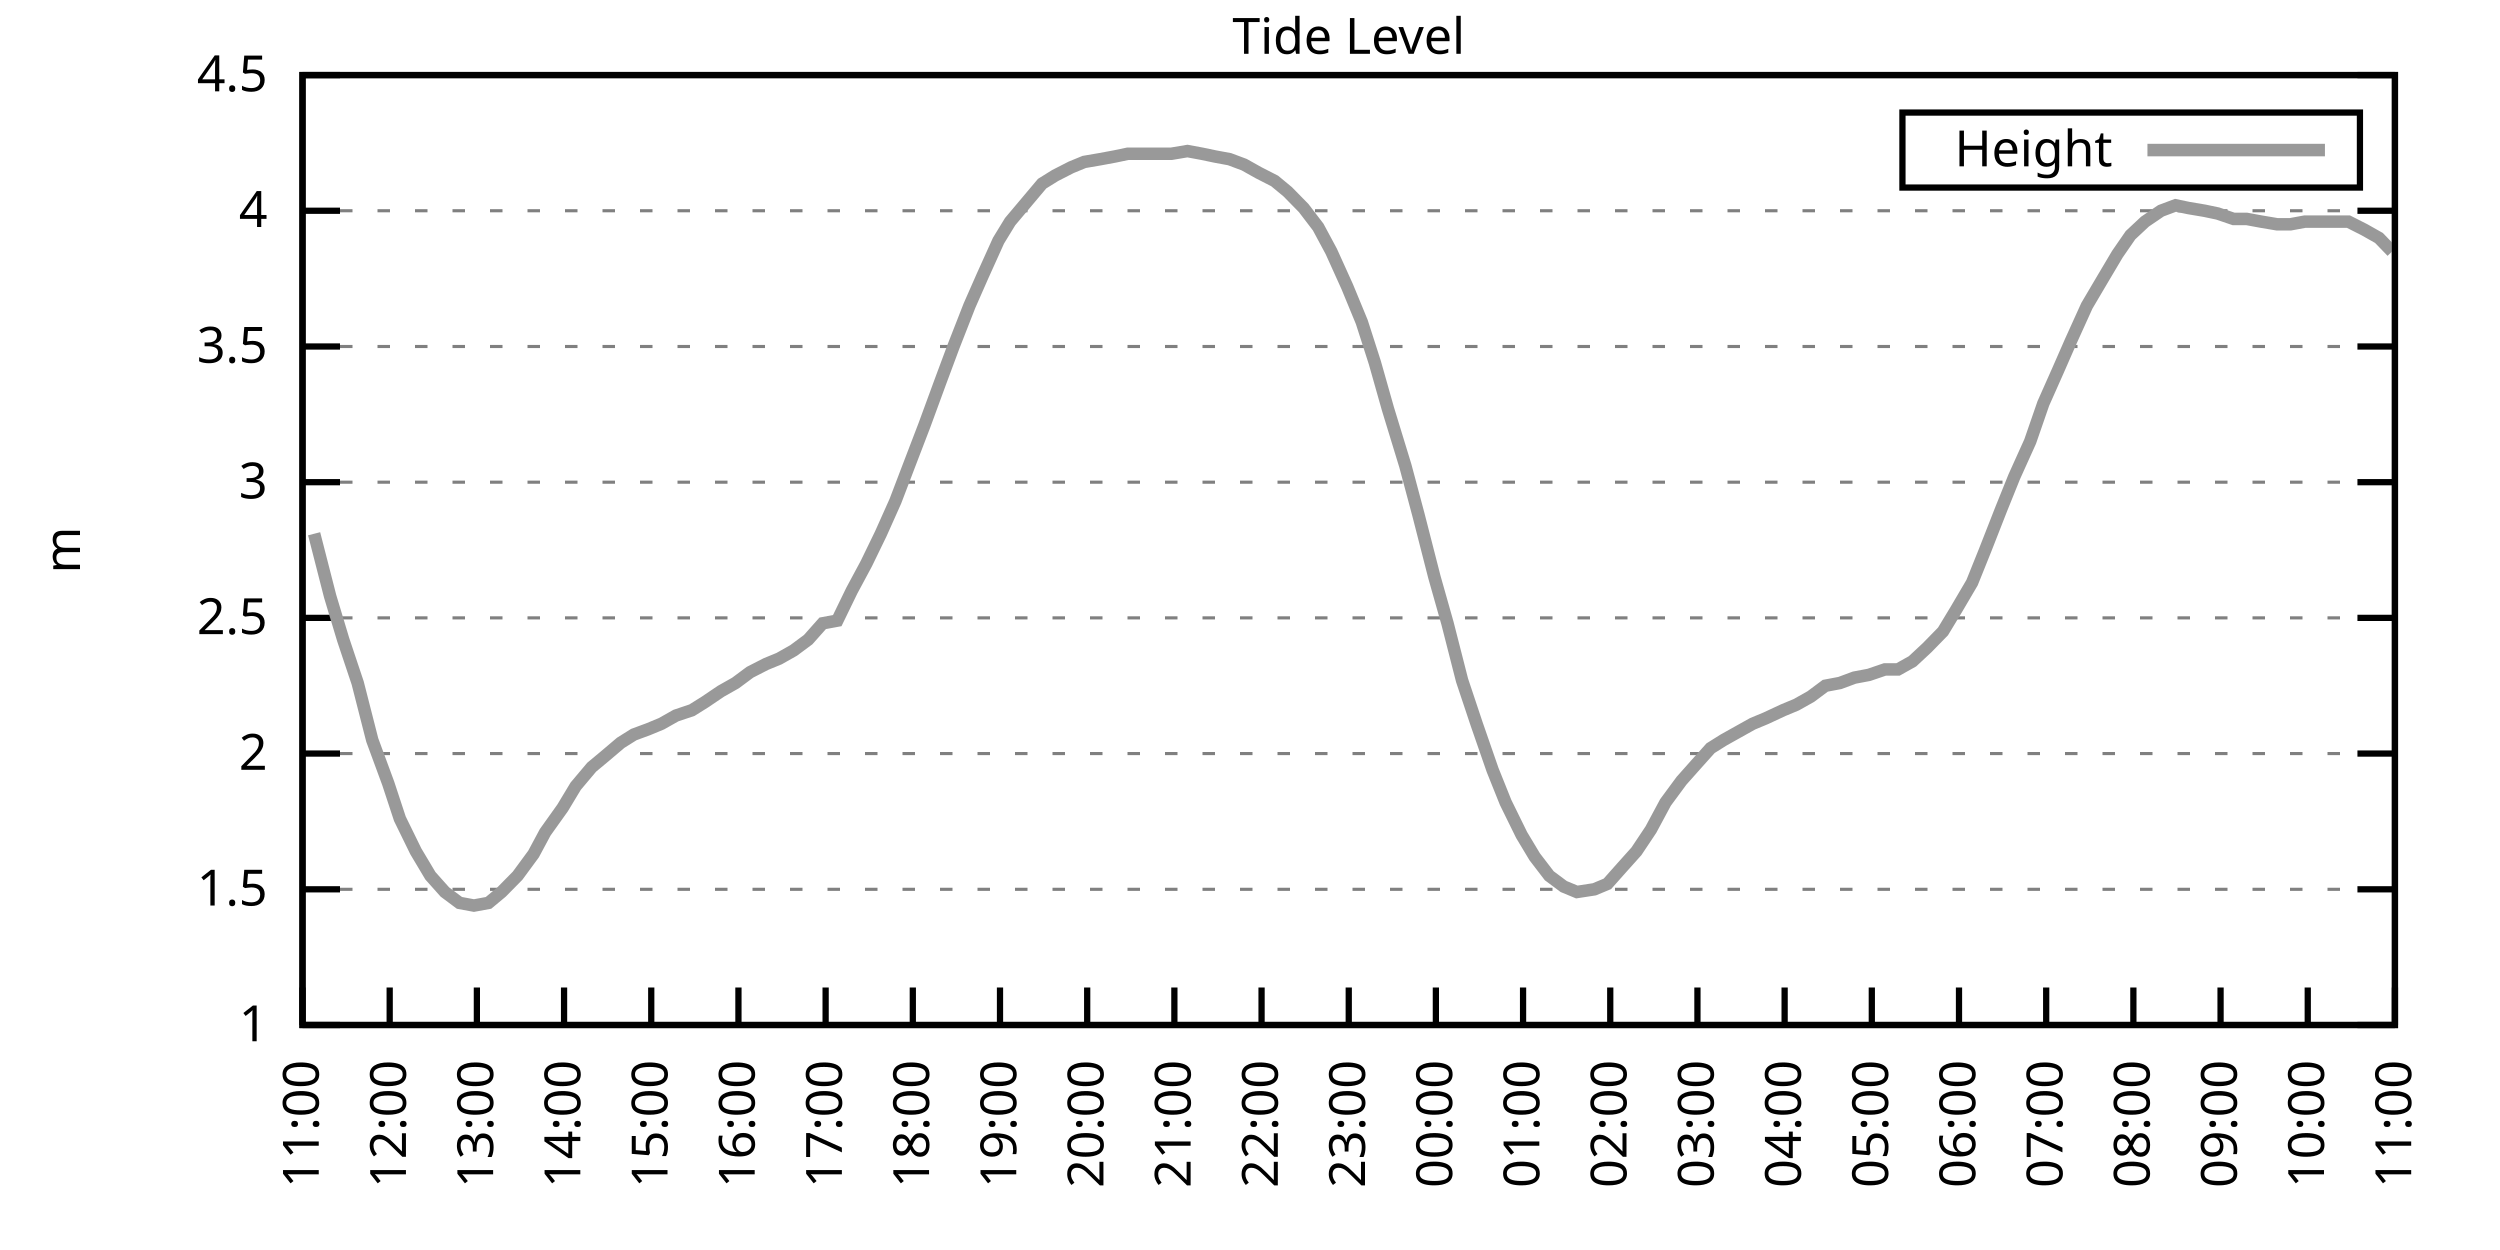
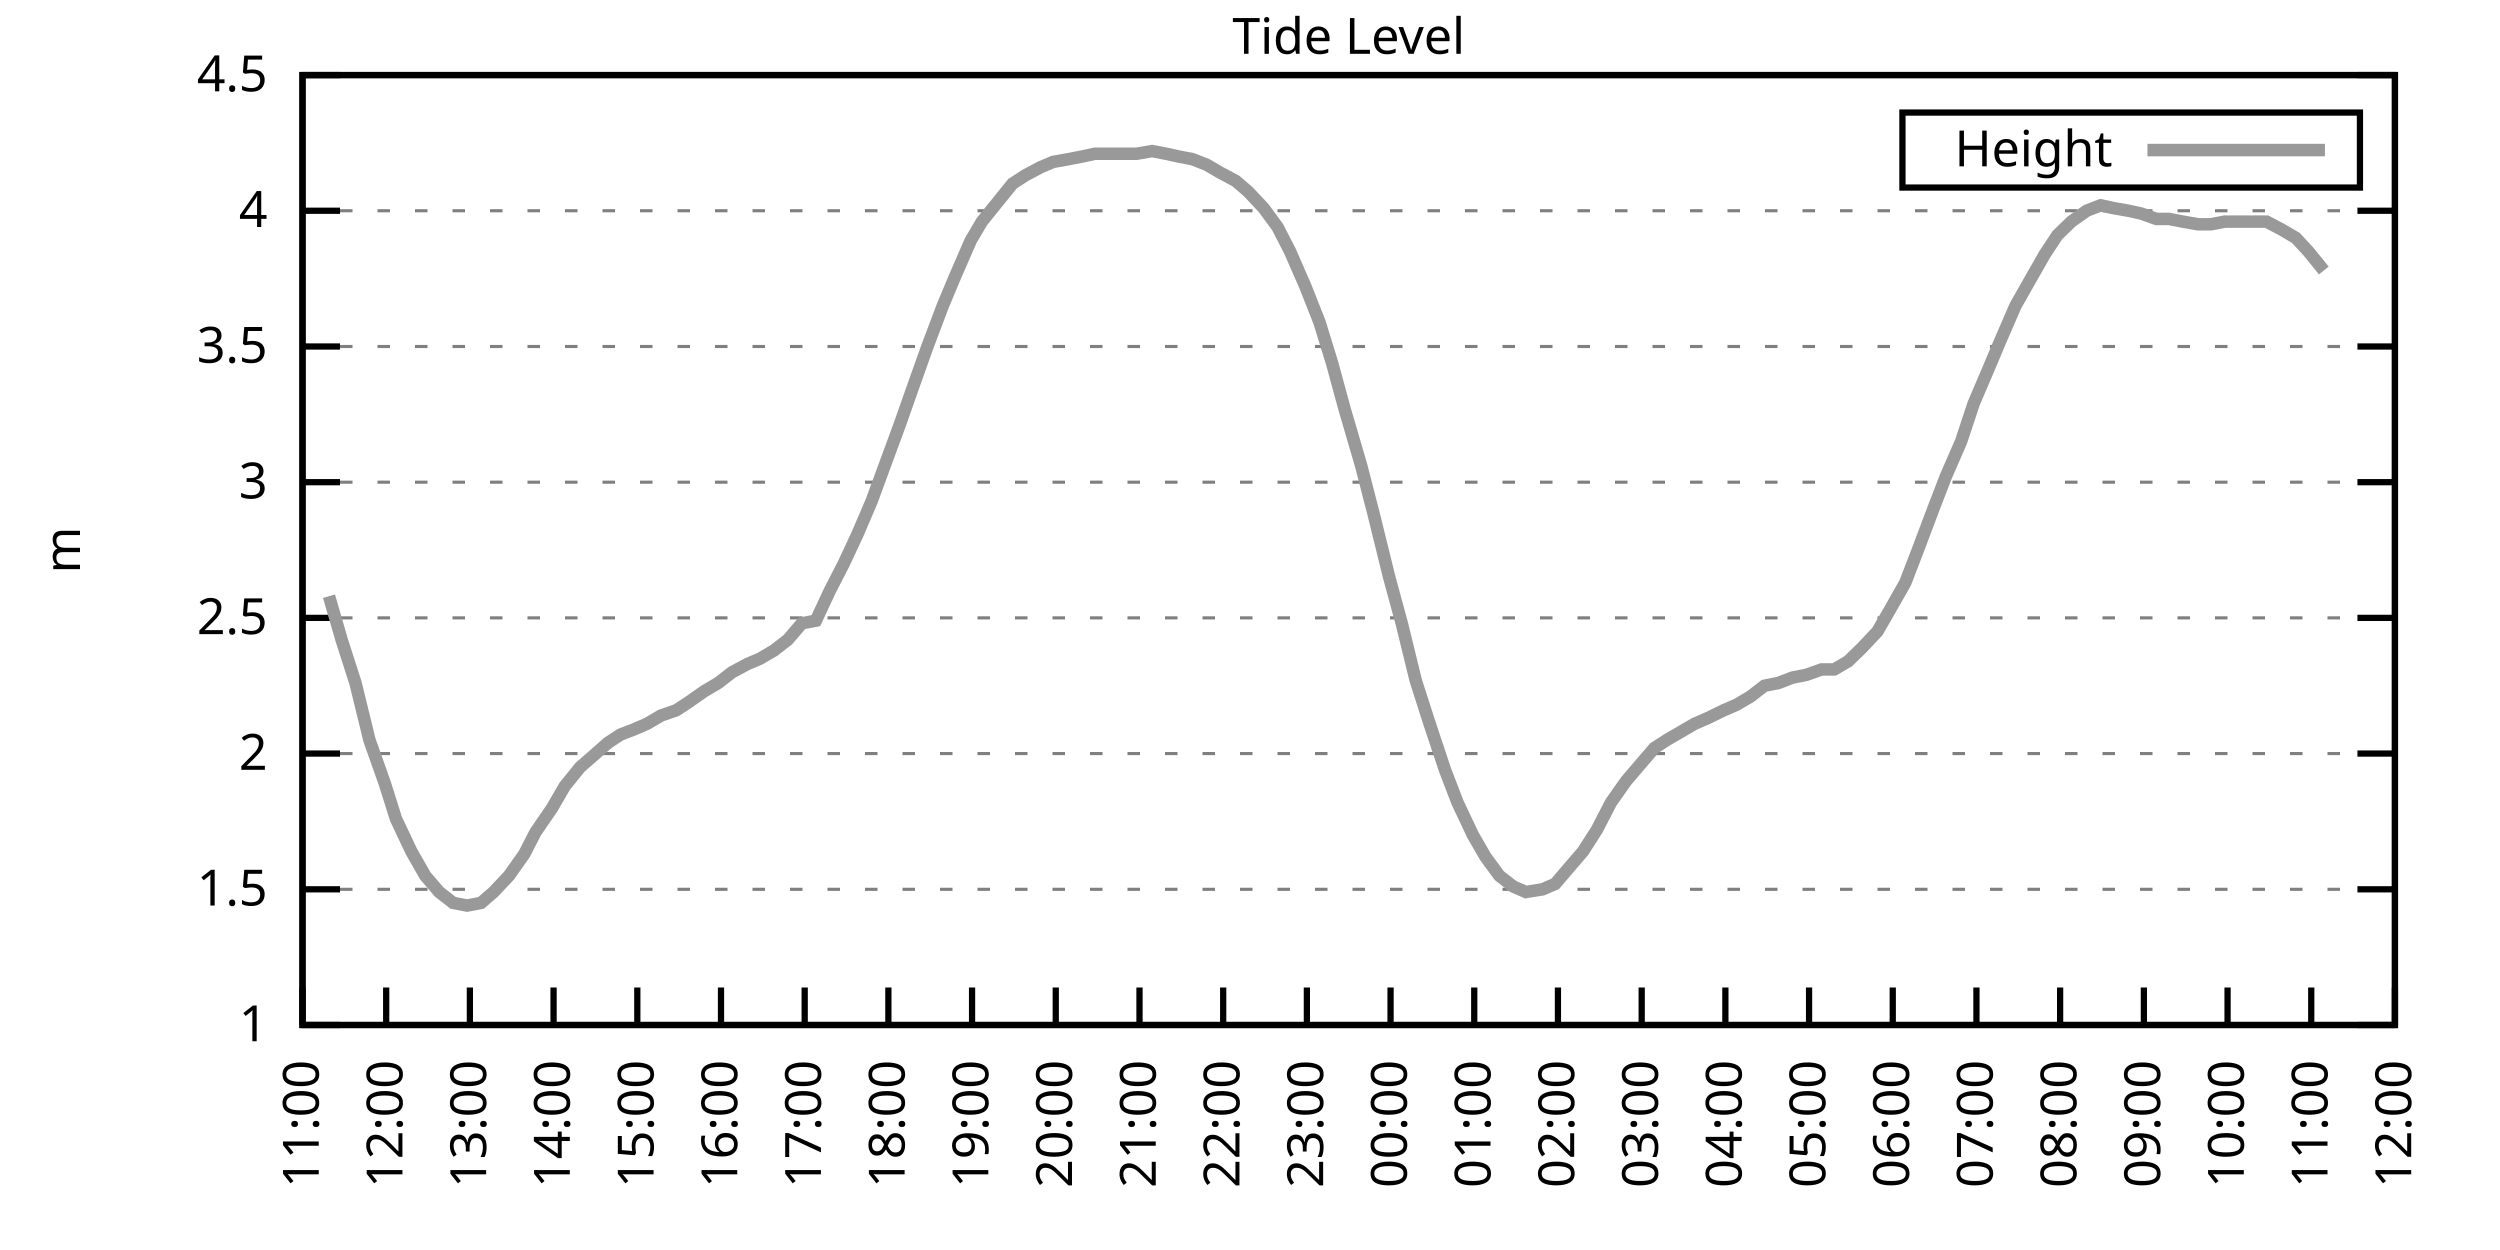
<svg xmlns="http://www.w3.org/2000/svg" xmlns:xlink="http://www.w3.org/1999/xlink" width="400" height="200" viewBox="0 0 400 200">
  <g id="gnuplot_canvas">
    <rect x="0" y="0" width="400" height="200" fill="none" />
    <defs>
      <circle id="gpDot" r="0.5" stroke-width="0.5" stroke="currentColor" />
      <path id="gpPt0" stroke-width="0.333" stroke="currentColor" d="M-1,0 h2 M0,-1 v2" />
      <path id="gpPt1" stroke-width="0.333" stroke="currentColor" d="M-1,-1 L1,1 M1,-1 L-1,1" />
      <path id="gpPt2" stroke-width="0.333" stroke="currentColor" d="M-1,0 L1,0 M0,-1 L0,1 M-1,-1 L1,1 M-1,1 L1,-1" />
      <rect id="gpPt3" stroke-width="0.333" stroke="currentColor" x="-1" y="-1" width="2" height="2" />
      <rect id="gpPt4" stroke-width="0.333" stroke="currentColor" fill="currentColor" x="-1" y="-1" width="2" height="2" />
      <circle id="gpPt5" stroke-width="0.333" stroke="currentColor" cx="0" cy="0" r="1" />
      <use xlink:href="#gpPt5" id="gpPt6" fill="currentColor" stroke="none" />
      <path id="gpPt7" stroke-width="0.333" stroke="currentColor" d="M0,-1.33 L-1.33,0.67 L1.33,0.67 z" />
      <use xlink:href="#gpPt7" id="gpPt8" fill="currentColor" stroke="none" />
      <use xlink:href="#gpPt7" id="gpPt9" stroke="currentColor" transform="rotate(180)" />
      <use xlink:href="#gpPt9" id="gpPt10" fill="currentColor" stroke="none" />
      <use xlink:href="#gpPt3" id="gpPt11" stroke="currentColor" transform="rotate(45)" />
      <use xlink:href="#gpPt11" id="gpPt12" fill="currentColor" stroke="none" />
      <path id="gpPt13" stroke-width="0.333" stroke="currentColor" d="M0,1.330 L1.265,0.411 L0.782,-1.067 L-0.782,-1.076 L-1.265,0.411 z" />
      <use xlink:href="#gpPt13" id="gpPt14" fill="currentColor" stroke="none" />
      <filter id="textbox" filterUnits="objectBoundingBox" x="0" y="0" height="1" width="1">
        <feFlood flood-color="white" flood-opacity="1" result="bgnd" />
        <feComposite in="SourceGraphic" in2="bgnd" operator="atop" />
      </filter>
      <filter id="greybox" filterUnits="objectBoundingBox" x="0" y="0" height="1" width="1">
        <feFlood flood-color="lightgrey" flood-opacity="1" result="grey" />
        <feComposite in="SourceGraphic" in2="grey" operator="atop" />
      </filter>
    </defs>
    <g fill="none" color="white" stroke="currentColor" stroke-width="1.00" stroke-linecap="butt" stroke-linejoin="miter">
</g>
    <g fill="none" color="black" stroke="currentColor" stroke-width="1.00" stroke-linecap="butt" stroke-linejoin="miter">
      <g stroke="none" shape-rendering="crispEdges">
        <polygon fill="rgb(255, 255, 255)" points="48.40,164.00 383.18,164.00 383.18,12.02 48.40,12.02 " />
      </g>
    </g>
    <g fill="none" color="black" stroke="currentColor" stroke-width="1.00" stroke-linecap="butt" stroke-linejoin="miter">
</g>
    <g fill="none" color="black" stroke="black" stroke-width="0.50" stroke-linecap="butt" stroke-linejoin="miter">
</g>
    <g fill="none" color="gray" stroke="currentColor" stroke-width="0.50" stroke-linecap="butt" stroke-linejoin="miter">
      <path stroke="gray" stroke-dasharray="2,4" class="gridline" d="M48.40,164.00 L383.19,164.00  " />
    </g>
    <g fill="none" color="gray" stroke="gray" stroke-width="1.00" stroke-linecap="butt" stroke-linejoin="miter">
</g>
    <g fill="none" color="black" stroke="currentColor" stroke-width="1.00" stroke-linecap="butt" stroke-linejoin="miter">
      <path stroke="black" d="M48.40,164.00 L54.40,164.00 M383.19,164.00 L377.19,164.00  " />
      <g transform="translate(42.80,166.60)" stroke="none" fill="black" font-family="Sans" font-size="8.00" text-anchor="end">
        <text>
          <tspan font-family="Sans"> 1</tspan>
        </text>
      </g>
    </g>
    <g fill="none" color="black" stroke="currentColor" stroke-width="1.00" stroke-linecap="butt" stroke-linejoin="miter">
</g>
    <g fill="none" color="black" stroke="black" stroke-width="0.50" stroke-linecap="butt" stroke-linejoin="miter">
</g>
    <g fill="none" color="gray" stroke="currentColor" stroke-width="0.50" stroke-linecap="butt" stroke-linejoin="miter">
      <path stroke="gray" stroke-dasharray="2,4" class="gridline" d="M48.40,142.29 L383.19,142.29  " />
    </g>
    <g fill="none" color="gray" stroke="gray" stroke-width="1.00" stroke-linecap="butt" stroke-linejoin="miter">
</g>
    <g fill="none" color="black" stroke="currentColor" stroke-width="1.00" stroke-linecap="butt" stroke-linejoin="miter">
      <path stroke="black" d="M48.40,142.29 L54.40,142.29 M383.19,142.29 L377.19,142.29  " />
      <g transform="translate(42.80,144.89)" stroke="none" fill="black" font-family="Sans" font-size="8.00" text-anchor="end">
        <text>
          <tspan font-family="Sans"> 1.5</tspan>
        </text>
      </g>
    </g>
    <g fill="none" color="black" stroke="currentColor" stroke-width="1.00" stroke-linecap="butt" stroke-linejoin="miter">
</g>
    <g fill="none" color="black" stroke="black" stroke-width="0.50" stroke-linecap="butt" stroke-linejoin="miter">
</g>
    <g fill="none" color="gray" stroke="currentColor" stroke-width="0.50" stroke-linecap="butt" stroke-linejoin="miter">
      <path stroke="gray" stroke-dasharray="2,4" class="gridline" d="M48.40,120.57 L383.19,120.57  " />
    </g>
    <g fill="none" color="gray" stroke="gray" stroke-width="1.00" stroke-linecap="butt" stroke-linejoin="miter">
</g>
    <g fill="none" color="black" stroke="currentColor" stroke-width="1.00" stroke-linecap="butt" stroke-linejoin="miter">
      <path stroke="black" d="M48.40,120.57 L54.40,120.57 M383.19,120.57 L377.19,120.57  " />
      <g transform="translate(42.80,123.17)" stroke="none" fill="black" font-family="Sans" font-size="8.00" text-anchor="end">
        <text>
          <tspan font-family="Sans"> 2</tspan>
        </text>
      </g>
    </g>
    <g fill="none" color="black" stroke="currentColor" stroke-width="1.00" stroke-linecap="butt" stroke-linejoin="miter">
</g>
    <g fill="none" color="black" stroke="black" stroke-width="0.50" stroke-linecap="butt" stroke-linejoin="miter">
</g>
    <g fill="none" color="gray" stroke="currentColor" stroke-width="0.50" stroke-linecap="butt" stroke-linejoin="miter">
      <path stroke="gray" stroke-dasharray="2,4" class="gridline" d="M48.40,98.86 L383.19,98.86  " />
    </g>
    <g fill="none" color="gray" stroke="gray" stroke-width="1.00" stroke-linecap="butt" stroke-linejoin="miter">
</g>
    <g fill="none" color="black" stroke="currentColor" stroke-width="1.00" stroke-linecap="butt" stroke-linejoin="miter">
      <path stroke="black" d="M48.40,98.86 L54.40,98.86 M383.19,98.86 L377.19,98.86  " />
      <g transform="translate(42.80,101.46)" stroke="none" fill="black" font-family="Sans" font-size="8.00" text-anchor="end">
        <text>
          <tspan font-family="Sans"> 2.5</tspan>
        </text>
      </g>
    </g>
    <g fill="none" color="black" stroke="currentColor" stroke-width="1.00" stroke-linecap="butt" stroke-linejoin="miter">
</g>
    <g fill="none" color="black" stroke="black" stroke-width="0.50" stroke-linecap="butt" stroke-linejoin="miter">
</g>
    <g fill="none" color="gray" stroke="currentColor" stroke-width="0.50" stroke-linecap="butt" stroke-linejoin="miter">
      <path stroke="gray" stroke-dasharray="2,4" class="gridline" d="M48.40,77.15 L383.19,77.15  " />
    </g>
    <g fill="none" color="gray" stroke="gray" stroke-width="1.00" stroke-linecap="butt" stroke-linejoin="miter">
</g>
    <g fill="none" color="black" stroke="currentColor" stroke-width="1.00" stroke-linecap="butt" stroke-linejoin="miter">
      <path stroke="black" d="M48.40,77.15 L54.40,77.15 M383.19,77.15 L377.19,77.15  " />
      <g transform="translate(42.80,79.75)" stroke="none" fill="black" font-family="Sans" font-size="8.00" text-anchor="end">
        <text>
          <tspan font-family="Sans"> 3</tspan>
        </text>
      </g>
    </g>
    <g fill="none" color="black" stroke="currentColor" stroke-width="1.00" stroke-linecap="butt" stroke-linejoin="miter">
</g>
    <g fill="none" color="black" stroke="black" stroke-width="0.50" stroke-linecap="butt" stroke-linejoin="miter">
</g>
    <g fill="none" color="gray" stroke="currentColor" stroke-width="0.50" stroke-linecap="butt" stroke-linejoin="miter">
      <path stroke="gray" stroke-dasharray="2,4" class="gridline" d="M48.40,55.44 L383.19,55.44  " />
    </g>
    <g fill="none" color="gray" stroke="gray" stroke-width="1.00" stroke-linecap="butt" stroke-linejoin="miter">
</g>
    <g fill="none" color="black" stroke="currentColor" stroke-width="1.00" stroke-linecap="butt" stroke-linejoin="miter">
      <path stroke="black" d="M48.40,55.44 L54.40,55.44 M383.19,55.44 L377.19,55.44  " />
      <g transform="translate(42.80,58.04)" stroke="none" fill="black" font-family="Sans" font-size="8.00" text-anchor="end">
        <text>
          <tspan font-family="Sans"> 3.5</tspan>
        </text>
      </g>
    </g>
    <g fill="none" color="black" stroke="currentColor" stroke-width="1.00" stroke-linecap="butt" stroke-linejoin="miter">
</g>
    <g fill="none" color="black" stroke="black" stroke-width="0.50" stroke-linecap="butt" stroke-linejoin="miter">
</g>
    <g fill="none" color="gray" stroke="currentColor" stroke-width="0.50" stroke-linecap="butt" stroke-linejoin="miter">
      <path stroke="gray" stroke-dasharray="2,4" class="gridline" d="M48.40,33.72 L383.19,33.72  " />
    </g>
    <g fill="none" color="gray" stroke="gray" stroke-width="1.00" stroke-linecap="butt" stroke-linejoin="miter">
</g>
    <g fill="none" color="black" stroke="currentColor" stroke-width="1.00" stroke-linecap="butt" stroke-linejoin="miter">
      <path stroke="black" d="M48.40,33.72 L54.40,33.72 M383.19,33.72 L377.19,33.72  " />
      <g transform="translate(42.80,36.32)" stroke="none" fill="black" font-family="Sans" font-size="8.00" text-anchor="end">
        <text>
          <tspan font-family="Sans"> 4</tspan>
        </text>
      </g>
    </g>
    <g fill="none" color="black" stroke="currentColor" stroke-width="1.00" stroke-linecap="butt" stroke-linejoin="miter">
</g>
    <g fill="none" color="black" stroke="black" stroke-width="0.50" stroke-linecap="butt" stroke-linejoin="miter">
</g>
    <g fill="none" color="gray" stroke="currentColor" stroke-width="0.50" stroke-linecap="butt" stroke-linejoin="miter">
      <path stroke="gray" stroke-dasharray="2,4" class="gridline" d="M48.40,12.01 L383.19,12.01  " />
    </g>
    <g fill="none" color="gray" stroke="gray" stroke-width="1.00" stroke-linecap="butt" stroke-linejoin="miter">
</g>
    <g fill="none" color="black" stroke="currentColor" stroke-width="1.00" stroke-linecap="butt" stroke-linejoin="miter">
      <path stroke="black" d="M48.40,12.01 L54.40,12.01 M383.19,12.01 L377.19,12.01  " />
      <g transform="translate(42.80,14.61)" stroke="none" fill="black" font-family="Sans" font-size="8.00" text-anchor="end">
        <text>
          <tspan font-family="Sans"> 4.5</tspan>
        </text>
      </g>
    </g>
    <g fill="none" color="black" stroke="currentColor" stroke-width="1.00" stroke-linecap="butt" stroke-linejoin="miter">
      <path stroke="black" d="M48.40,164.00 L48.40,158.00  " />
      <g transform="translate(51.00,169.60) rotate(270.00)" stroke="none" fill="black" font-family="Sans" font-size="8.00" text-anchor="end">
        <text>
          <tspan font-family="Sans">11:00</tspan>
        </text>
      </g>
    </g>
    <g fill="none" color="black" stroke="currentColor" stroke-width="1.00" stroke-linecap="butt" stroke-linejoin="miter">
-       <path stroke="black" d="M62.35,164.00 L62.35,158.00  " />
-       <g transform="translate(64.95,169.60) rotate(270.00)" stroke="none" fill="black" font-family="Sans" font-size="8.00" text-anchor="end">
+       <path stroke="black" d="M61.79,164.00 L61.79,158.00  " />
+       <g transform="translate(64.39,169.60) rotate(270.00)" stroke="none" fill="black" font-family="Sans" font-size="8.00" text-anchor="end">
        <text>
          <tspan font-family="Sans">12:00</tspan>
        </text>
      </g>
    </g>
    <g fill="none" color="black" stroke="currentColor" stroke-width="1.00" stroke-linecap="butt" stroke-linejoin="miter">
-       <path stroke="black" d="M76.30,164.00 L76.30,158.00  " />
-       <g transform="translate(78.90,169.60) rotate(270.00)" stroke="none" fill="black" font-family="Sans" font-size="8.00" text-anchor="end">
+       <path stroke="black" d="M75.18,164.00 L75.18,158.00  " />
+       <g transform="translate(77.78,169.60) rotate(270.00)" stroke="none" fill="black" font-family="Sans" font-size="8.00" text-anchor="end">
        <text>
          <tspan font-family="Sans">13:00</tspan>
        </text>
      </g>
    </g>
    <g fill="none" color="black" stroke="currentColor" stroke-width="1.00" stroke-linecap="butt" stroke-linejoin="miter">
-       <path stroke="black" d="M90.25,164.00 L90.25,158.00  " />
-       <g transform="translate(92.85,169.60) rotate(270.00)" stroke="none" fill="black" font-family="Sans" font-size="8.00" text-anchor="end">
+       <path stroke="black" d="M88.57,164.00 L88.57,158.00  " />
+       <g transform="translate(91.17,169.60) rotate(270.00)" stroke="none" fill="black" font-family="Sans" font-size="8.00" text-anchor="end">
        <text>
          <tspan font-family="Sans">14:00</tspan>
        </text>
      </g>
    </g>
    <g fill="none" color="black" stroke="currentColor" stroke-width="1.00" stroke-linecap="butt" stroke-linejoin="miter">
-       <path stroke="black" d="M104.20,164.00 L104.20,158.00  " />
-       <g transform="translate(106.80,169.60) rotate(270.00)" stroke="none" fill="black" font-family="Sans" font-size="8.00" text-anchor="end">
+       <path stroke="black" d="M101.97,164.00 L101.97,158.00  " />
+       <g transform="translate(104.57,169.60) rotate(270.00)" stroke="none" fill="black" font-family="Sans" font-size="8.00" text-anchor="end">
        <text>
          <tspan font-family="Sans">15:00</tspan>
        </text>
      </g>
    </g>
    <g fill="none" color="black" stroke="currentColor" stroke-width="1.00" stroke-linecap="butt" stroke-linejoin="miter">
-       <path stroke="black" d="M118.15,164.00 L118.15,158.00  " />
-       <g transform="translate(120.75,169.60) rotate(270.00)" stroke="none" fill="black" font-family="Sans" font-size="8.00" text-anchor="end">
+       <path stroke="black" d="M115.36,164.00 L115.36,158.00  " />
+       <g transform="translate(117.96,169.60) rotate(270.00)" stroke="none" fill="black" font-family="Sans" font-size="8.00" text-anchor="end">
        <text>
          <tspan font-family="Sans">16:00</tspan>
        </text>
      </g>
    </g>
    <g fill="none" color="black" stroke="currentColor" stroke-width="1.00" stroke-linecap="butt" stroke-linejoin="miter">
-       <path stroke="black" d="M132.10,164.00 L132.10,158.00  " />
-       <g transform="translate(134.70,169.60) rotate(270.00)" stroke="none" fill="black" font-family="Sans" font-size="8.00" text-anchor="end">
+       <path stroke="black" d="M128.75,164.00 L128.75,158.00  " />
+       <g transform="translate(131.35,169.60) rotate(270.00)" stroke="none" fill="black" font-family="Sans" font-size="8.00" text-anchor="end">
        <text>
          <tspan font-family="Sans">17:00</tspan>
        </text>
      </g>
    </g>
    <g fill="none" color="black" stroke="currentColor" stroke-width="1.00" stroke-linecap="butt" stroke-linejoin="miter">
-       <path stroke="black" d="M146.05,164.00 L146.05,158.00  " />
-       <g transform="translate(148.65,169.60) rotate(270.00)" stroke="none" fill="black" font-family="Sans" font-size="8.00" text-anchor="end">
+       <path stroke="black" d="M142.14,164.00 L142.14,158.00  " />
+       <g transform="translate(144.74,169.60) rotate(270.00)" stroke="none" fill="black" font-family="Sans" font-size="8.00" text-anchor="end">
        <text>
          <tspan font-family="Sans">18:00</tspan>
        </text>
      </g>
    </g>
    <g fill="none" color="black" stroke="currentColor" stroke-width="1.00" stroke-linecap="butt" stroke-linejoin="miter">
-       <path stroke="black" d="M160.00,164.00 L160.00,158.00  " />
-       <g transform="translate(162.60,169.60) rotate(270.00)" stroke="none" fill="black" font-family="Sans" font-size="8.00" text-anchor="end">
+       <path stroke="black" d="M155.53,164.00 L155.53,158.00  " />
+       <g transform="translate(158.13,169.60) rotate(270.00)" stroke="none" fill="black" font-family="Sans" font-size="8.00" text-anchor="end">
        <text>
          <tspan font-family="Sans">19:00</tspan>
        </text>
      </g>
    </g>
    <g fill="none" color="black" stroke="currentColor" stroke-width="1.00" stroke-linecap="butt" stroke-linejoin="miter">
-       <path stroke="black" d="M173.95,164.00 L173.95,158.00  " />
-       <g transform="translate(176.55,169.60) rotate(270.00)" stroke="none" fill="black" font-family="Sans" font-size="8.00" text-anchor="end">
+       <path stroke="black" d="M168.92,164.00 L168.92,158.00  " />
+       <g transform="translate(171.52,169.60) rotate(270.00)" stroke="none" fill="black" font-family="Sans" font-size="8.00" text-anchor="end">
        <text>
          <tspan font-family="Sans">20:00</tspan>
        </text>
      </g>
    </g>
    <g fill="none" color="black" stroke="currentColor" stroke-width="1.00" stroke-linecap="butt" stroke-linejoin="miter">
-       <path stroke="black" d="M187.90,164.00 L187.90,158.00  " />
-       <g transform="translate(190.50,169.60) rotate(270.00)" stroke="none" fill="black" font-family="Sans" font-size="8.00" text-anchor="end">
+       <path stroke="black" d="M182.32,164.00 L182.32,158.00  " />
+       <g transform="translate(184.92,169.60) rotate(270.00)" stroke="none" fill="black" font-family="Sans" font-size="8.00" text-anchor="end">
        <text>
          <tspan font-family="Sans">21:00</tspan>
        </text>
      </g>
    </g>
    <g fill="none" color="black" stroke="currentColor" stroke-width="1.00" stroke-linecap="butt" stroke-linejoin="miter">
-       <path stroke="black" d="M201.85,164.00 L201.85,158.00  " />
-       <g transform="translate(204.45,169.60) rotate(270.00)" stroke="none" fill="black" font-family="Sans" font-size="8.00" text-anchor="end">
+       <path stroke="black" d="M195.71,164.00 L195.71,158.00  " />
+       <g transform="translate(198.31,169.60) rotate(270.00)" stroke="none" fill="black" font-family="Sans" font-size="8.00" text-anchor="end">
        <text>
          <tspan font-family="Sans">22:00</tspan>
        </text>
      </g>
    </g>
    <g fill="none" color="black" stroke="currentColor" stroke-width="1.00" stroke-linecap="butt" stroke-linejoin="miter">
-       <path stroke="black" d="M215.80,164.00 L215.80,158.00  " />
-       <g transform="translate(218.40,169.60) rotate(270.00)" stroke="none" fill="black" font-family="Sans" font-size="8.00" text-anchor="end">
+       <path stroke="black" d="M209.10,164.00 L209.10,158.00  " />
+       <g transform="translate(211.70,169.60) rotate(270.00)" stroke="none" fill="black" font-family="Sans" font-size="8.00" text-anchor="end">
        <text>
          <tspan font-family="Sans">23:00</tspan>
        </text>
      </g>
    </g>
    <g fill="none" color="black" stroke="currentColor" stroke-width="1.00" stroke-linecap="butt" stroke-linejoin="miter">
-       <path stroke="black" d="M229.74,164.00 L229.74,158.00  " />
-       <g transform="translate(232.34,169.60) rotate(270.00)" stroke="none" fill="black" font-family="Sans" font-size="8.00" text-anchor="end">
+       <path stroke="black" d="M222.49,164.00 L222.49,158.00  " />
+       <g transform="translate(225.09,169.60) rotate(270.00)" stroke="none" fill="black" font-family="Sans" font-size="8.00" text-anchor="end">
        <text>
          <tspan font-family="Sans">00:00</tspan>
        </text>
      </g>
    </g>
    <g fill="none" color="black" stroke="currentColor" stroke-width="1.00" stroke-linecap="butt" stroke-linejoin="miter">
-       <path stroke="black" d="M243.69,164.00 L243.69,158.00  " />
-       <g transform="translate(246.29,169.60) rotate(270.00)" stroke="none" fill="black" font-family="Sans" font-size="8.00" text-anchor="end">
+       <path stroke="black" d="M235.88,164.00 L235.88,158.00  " />
+       <g transform="translate(238.48,169.60) rotate(270.00)" stroke="none" fill="black" font-family="Sans" font-size="8.00" text-anchor="end">
        <text>
          <tspan font-family="Sans">01:00</tspan>
        </text>
      </g>
    </g>
    <g fill="none" color="black" stroke="currentColor" stroke-width="1.00" stroke-linecap="butt" stroke-linejoin="miter">
-       <path stroke="black" d="M257.64,164.00 L257.64,158.00  " />
-       <g transform="translate(260.24,169.60) rotate(270.00)" stroke="none" fill="black" font-family="Sans" font-size="8.00" text-anchor="end">
+       <path stroke="black" d="M249.27,164.00 L249.27,158.00  " />
+       <g transform="translate(251.87,169.60) rotate(270.00)" stroke="none" fill="black" font-family="Sans" font-size="8.00" text-anchor="end">
        <text>
          <tspan font-family="Sans">02:00</tspan>
        </text>
      </g>
    </g>
    <g fill="none" color="black" stroke="currentColor" stroke-width="1.00" stroke-linecap="butt" stroke-linejoin="miter">
-       <path stroke="black" d="M271.59,164.00 L271.59,158.00  " />
-       <g transform="translate(274.19,169.60) rotate(270.00)" stroke="none" fill="black" font-family="Sans" font-size="8.00" text-anchor="end">
+       <path stroke="black" d="M262.67,164.00 L262.67,158.00  " />
+       <g transform="translate(265.27,169.60) rotate(270.00)" stroke="none" fill="black" font-family="Sans" font-size="8.00" text-anchor="end">
        <text>
          <tspan font-family="Sans">03:00</tspan>
        </text>
      </g>
    </g>
    <g fill="none" color="black" stroke="currentColor" stroke-width="1.00" stroke-linecap="butt" stroke-linejoin="miter">
-       <path stroke="black" d="M285.54,164.00 L285.54,158.00  " />
-       <g transform="translate(288.14,169.60) rotate(270.00)" stroke="none" fill="black" font-family="Sans" font-size="8.00" text-anchor="end">
+       <path stroke="black" d="M276.06,164.00 L276.06,158.00  " />
+       <g transform="translate(278.66,169.60) rotate(270.00)" stroke="none" fill="black" font-family="Sans" font-size="8.00" text-anchor="end">
        <text>
          <tspan font-family="Sans">04:00</tspan>
        </text>
      </g>
    </g>
    <g fill="none" color="black" stroke="currentColor" stroke-width="1.00" stroke-linecap="butt" stroke-linejoin="miter">
-       <path stroke="black" d="M299.49,164.00 L299.49,158.00  " />
-       <g transform="translate(302.09,169.60) rotate(270.00)" stroke="none" fill="black" font-family="Sans" font-size="8.00" text-anchor="end">
+       <path stroke="black" d="M289.45,164.00 L289.45,158.00  " />
+       <g transform="translate(292.05,169.60) rotate(270.00)" stroke="none" fill="black" font-family="Sans" font-size="8.00" text-anchor="end">
        <text>
          <tspan font-family="Sans">05:00</tspan>
        </text>
      </g>
    </g>
    <g fill="none" color="black" stroke="currentColor" stroke-width="1.00" stroke-linecap="butt" stroke-linejoin="miter">
-       <path stroke="black" d="M313.44,164.00 L313.44,158.00  " />
-       <g transform="translate(316.04,169.60) rotate(270.00)" stroke="none" fill="black" font-family="Sans" font-size="8.00" text-anchor="end">
+       <path stroke="black" d="M302.84,164.00 L302.84,158.00  " />
+       <g transform="translate(305.44,169.60) rotate(270.00)" stroke="none" fill="black" font-family="Sans" font-size="8.00" text-anchor="end">
        <text>
          <tspan font-family="Sans">06:00</tspan>
        </text>
      </g>
    </g>
    <g fill="none" color="black" stroke="currentColor" stroke-width="1.00" stroke-linecap="butt" stroke-linejoin="miter">
-       <path stroke="black" d="M327.39,164.00 L327.39,158.00  " />
-       <g transform="translate(329.99,169.60) rotate(270.00)" stroke="none" fill="black" font-family="Sans" font-size="8.00" text-anchor="end">
+       <path stroke="black" d="M316.23,164.00 L316.23,158.00  " />
+       <g transform="translate(318.83,169.60) rotate(270.00)" stroke="none" fill="black" font-family="Sans" font-size="8.00" text-anchor="end">
        <text>
          <tspan font-family="Sans">07:00</tspan>
        </text>
      </g>
    </g>
    <g fill="none" color="black" stroke="currentColor" stroke-width="1.00" stroke-linecap="butt" stroke-linejoin="miter">
-       <path stroke="black" d="M341.34,164.00 L341.34,158.00  " />
-       <g transform="translate(343.94,169.60) rotate(270.00)" stroke="none" fill="black" font-family="Sans" font-size="8.00" text-anchor="end">
+       <path stroke="black" d="M329.62,164.00 L329.62,158.00  " />
+       <g transform="translate(332.22,169.60) rotate(270.00)" stroke="none" fill="black" font-family="Sans" font-size="8.00" text-anchor="end">
        <text>
          <tspan font-family="Sans">08:00</tspan>
        </text>
      </g>
    </g>
    <g fill="none" color="black" stroke="currentColor" stroke-width="1.00" stroke-linecap="butt" stroke-linejoin="miter">
-       <path stroke="black" d="M355.29,164.00 L355.29,158.00  " />
-       <g transform="translate(357.89,169.60) rotate(270.00)" stroke="none" fill="black" font-family="Sans" font-size="8.00" text-anchor="end">
+       <path stroke="black" d="M343.02,164.00 L343.02,158.00  " />
+       <g transform="translate(345.62,169.60) rotate(270.00)" stroke="none" fill="black" font-family="Sans" font-size="8.00" text-anchor="end">
        <text>
          <tspan font-family="Sans">09:00</tspan>
        </text>
      </g>
    </g>
    <g fill="none" color="black" stroke="currentColor" stroke-width="1.00" stroke-linecap="butt" stroke-linejoin="miter">
-       <path stroke="black" d="M369.24,164.00 L369.24,158.00  " />
-       <g transform="translate(371.84,169.60) rotate(270.00)" stroke="none" fill="black" font-family="Sans" font-size="8.00" text-anchor="end">
+       <path stroke="black" d="M356.41,164.00 L356.41,158.00  " />
+       <g transform="translate(359.01,169.60) rotate(270.00)" stroke="none" fill="black" font-family="Sans" font-size="8.00" text-anchor="end">
        <text>
          <tspan font-family="Sans">10:00</tspan>
+         </text>
+       </g>
+     </g>
+     <g fill="none" color="black" stroke="currentColor" stroke-width="1.00" stroke-linecap="butt" stroke-linejoin="miter">
+       <path stroke="black" d="M369.80,164.00 L369.80,158.00  " />
+       <g transform="translate(372.40,169.60) rotate(270.00)" stroke="none" fill="black" font-family="Sans" font-size="8.00" text-anchor="end">
+         <text>
+           <tspan font-family="Sans">11:00</tspan>
        </text>
      </g>
    </g>
    <g fill="none" color="black" stroke="currentColor" stroke-width="1.00" stroke-linecap="butt" stroke-linejoin="miter">
      <path stroke="black" d="M383.19,164.00 L383.19,158.00  " />
      <g transform="translate(385.79,169.60) rotate(270.00)" stroke="none" fill="black" font-family="Sans" font-size="8.00" text-anchor="end">
        <text>
-           <tspan font-family="Sans">11:00</tspan>
+           <tspan font-family="Sans">12:00</tspan>
        </text>
      </g>
    </g>
    <g fill="none" color="black" stroke="currentColor" stroke-width="1.00" stroke-linecap="butt" stroke-linejoin="miter">
</g>
    <g fill="none" color="black" stroke="currentColor" stroke-width="1.00" stroke-linecap="butt" stroke-linejoin="miter">
      <path stroke="black" d="M48.40,12.01 L48.40,164.00 L383.19,164.00 L383.19,12.01 L48.40,12.01 Z  " />
    </g>
    <g fill="none" color="black" stroke="currentColor" stroke-width="1.00" stroke-linecap="butt" stroke-linejoin="miter">
</g>
    <g fill="none" color="black" stroke="currentColor" stroke-width="1.00" stroke-linecap="butt" stroke-linejoin="miter">
      <path stroke="black" d="M304.39,30.01 L304.39,18.01 L377.59,18.01 L377.59,30.01 L304.39,30.01 Z  " />
    </g>
    <g id="Tide_level_plot_1">
      <g fill="none" color="white" stroke="black" stroke-width="2.00" stroke-linecap="butt" stroke-linejoin="miter">
</g>
      <g fill="none" color="black" stroke="currentColor" stroke-width="2.00" stroke-linecap="butt" stroke-linejoin="miter">
        <g transform="translate(337.99,26.61)" stroke="none" fill="black" font-family="Sans" font-size="8.00" text-anchor="end">
          <text>
            <tspan font-family="Sans">Height</tspan>
          </text>
        </g>
      </g>
      <g fill="none" color="black" stroke="currentColor" stroke-width="2.00" stroke-linecap="butt" stroke-linejoin="miter">
-         <path stroke="rgb(153, 153, 153)" d="M343.59,24.01 L371.99,24.01 M50.26,85.40 L52.82,95.39 L54.91,102.34 L57.23,109.28 L59.56,118.40 L62.12,125.35   L63.98,131.00 L66.53,136.21 L68.86,140.12 L71.18,142.72 L73.51,144.46 L75.83,144.89 L78.16,144.46 L80.25,142.72   L82.81,140.12 L85.37,136.64 L87.23,133.17 L90.02,129.26 L92.11,125.79 L94.67,122.75 L96.76,121.01 L99.32,118.84   L101.41,117.53 L103.73,116.67 L105.83,115.80 L108.15,114.49 L110.71,113.63 L112.80,112.32 L115.36,110.59 L117.68,109.28   L120.01,107.55 L122.57,106.24 L124.66,105.38 L126.98,104.07 L129.31,102.34 L131.63,99.73 L133.96,99.30 L136.28,94.52   L138.61,90.18 L140.93,85.40 L143.26,80.19 L145.58,74.11 L147.91,68.03 L150.46,61.08 L152.56,55.44 L155.11,48.92   L157.21,44.15 L159.76,38.50 L161.62,35.46 L164.18,32.42 L166.74,29.38 L168.83,28.08 L171.39,26.77 L173.48,25.91   L176.04,25.47 L178.36,25.04 L180.46,24.60 L182.78,24.60 L185.11,24.60 L187.43,24.60 L189.99,24.17 L192.31,24.60   L194.41,25.04 L196.73,25.47 L199.06,26.34 L201.38,27.64 L203.94,28.95 L206.03,30.68 L208.59,33.29 L210.91,36.33   L213.01,40.24 L215.56,45.88 L217.89,51.53 L219.98,58.04 L222.07,65.42 L224.86,74.54 L226.95,82.36 L229.51,92.35   L231.60,99.73 L233.93,108.85 L236.25,115.80 L238.81,123.18 L240.90,128.39 L243.46,133.60 L245.55,137.08 L247.88,140.12   L250.20,141.85 L252.30,142.72 L255.09,142.29 L257.18,141.42 L259.50,138.81 L261.83,136.21 L264.15,132.73 L266.48,128.39   L269.04,124.92 L271.36,122.31 L273.69,119.71 L275.78,118.40 L278.10,117.10 L280.43,115.80 L282.52,114.93 L285.31,113.63   L287.40,112.76 L289.73,111.45 L292.05,109.72 L294.38,109.28 L296.70,108.42 L299.03,107.98 L301.58,107.11 L303.68,107.11   L306.00,105.81 L308.33,103.64 L310.88,101.03 L312.98,97.56 L315.53,93.22 L317.63,88.00 L320.18,81.49 L322.28,76.28   L324.83,70.63 L326.93,64.56 L329.25,59.34 L331.34,54.57 L333.90,48.92 L336.46,44.58 L338.78,40.67 L340.88,37.63   L343.20,35.46 L345.76,33.72 L348.08,32.85 L350.18,33.29 L352.73,33.72 L354.83,34.16 L357.38,35.03 L359.48,35.03   L361.80,35.46 L364.36,35.89 L366.45,35.89 L368.78,35.46 L371.10,35.46 L373.19,35.46 L375.75,35.46 L378.31,36.76   L380.63,38.07 L382.73,40.24  " />
+         <path stroke="rgb(153, 153, 153)" d="M343.59,24.01 L371.99,24.01 M52.64,95.39 L54.65,102.34 L56.88,109.28 L59.11,118.40 L61.57,125.35 L63.35,131.00   L65.81,136.21 L68.04,140.12 L70.27,142.72 L72.50,144.46 L74.74,144.89 L76.97,144.46 L78.98,142.72 L81.43,140.12   L83.89,136.64 L85.67,133.17 L88.35,129.26 L90.36,125.79 L92.82,122.75 L94.82,121.01 L97.28,118.84 L99.29,117.53   L101.52,116.67 L103.53,115.80 L105.76,114.49 L108.22,113.63 L110.22,112.32 L112.68,110.59 L114.91,109.28 L117.14,107.55   L119.60,106.24 L121.61,105.38 L123.84,104.07 L126.07,102.34 L128.30,99.73 L130.54,99.30 L132.77,94.52 L135.00,90.18   L137.23,85.40 L139.46,80.19 L141.69,74.11 L143.93,68.03 L146.38,61.08 L148.39,55.44 L150.85,48.92 L152.85,44.15   L155.31,38.50 L157.10,35.46 L159.55,32.42 L162.01,29.38 L164.01,28.08 L166.47,26.77 L168.48,25.91 L170.93,25.47   L173.17,25.04 L175.17,24.60 L177.41,24.60 L179.64,24.60 L181.87,24.60 L184.32,24.17 L186.56,24.60 L188.57,25.04   L190.80,25.47 L193.03,26.34 L195.26,27.64 L197.72,28.95 L199.73,30.68 L202.18,33.29 L204.41,36.33 L206.42,40.24   L208.88,45.88 L211.11,51.53 L213.12,58.04 L215.13,65.42 L217.80,74.54 L219.81,82.36 L222.27,92.35 L224.28,99.73   L226.51,108.85 L228.74,115.80 L231.20,123.18 L233.20,128.39 L235.66,133.60 L237.67,137.08 L239.90,140.12 L242.13,141.85   L244.14,142.72 L246.82,142.29 L248.83,141.42 L251.06,138.81 L253.29,136.21 L255.52,132.73 L257.76,128.39 L260.21,124.92   L262.44,122.31 L264.67,119.71 L266.68,118.40 L268.92,117.10 L271.15,115.80 L273.16,114.93 L275.83,113.63 L277.84,112.76   L280.07,111.45 L282.31,109.72 L284.54,109.28 L286.77,108.42 L289.00,107.98 L291.46,107.11 L293.47,107.11 L295.70,105.81   L297.93,103.64 L300.39,101.03 L302.39,97.56 L304.85,93.22 L306.86,88.00 L309.31,81.49 L311.32,76.28 L313.78,70.63   L315.79,64.56 L318.02,59.34 L320.03,54.57 L322.48,48.92 L324.94,44.58 L327.17,40.67 L329.18,37.63 L331.41,35.46   L333.86,33.72 L336.10,32.85 L338.10,33.29 L340.56,33.72 L342.57,34.16 L345.02,35.03 L347.03,35.03 L349.26,35.46   L351.72,35.89 L353.73,35.89 L355.96,35.46 L358.19,35.46 L360.20,35.46 L362.66,35.46 L365.11,36.76 L367.34,38.07   L369.35,40.24 L371.81,43.28  " />
      </g>
    </g>
    <g fill="none" color="black" stroke="currentColor" stroke-width="2.00" stroke-linecap="butt" stroke-linejoin="miter">
</g>
    <g fill="none" color="black" stroke="black" stroke-width="1.00" stroke-linecap="butt" stroke-linejoin="miter">
</g>
    <g fill="none" color="black" stroke="currentColor" stroke-width="1.00" stroke-linecap="butt" stroke-linejoin="miter">
      <path stroke="black" d="M48.40,12.01 L48.40,164.00 L383.19,164.00 L383.19,12.01 L48.40,12.01 Z  " />
      <g transform="translate(12.80,88.01) rotate(270.00)" stroke="none" fill="black" font-family="Sans" font-size="8.00" text-anchor="middle">
        <text>
          <tspan font-family="Sans">m</tspan>
        </text>
      </g>
    </g>
    <g fill="none" color="black" stroke="currentColor" stroke-width="1.00" stroke-linecap="butt" stroke-linejoin="miter">
</g>
    <g fill="none" color="black" stroke="currentColor" stroke-width="1.00" stroke-linecap="butt" stroke-linejoin="miter">
      <g transform="translate(215.79,8.61)" stroke="none" fill="black" font-family="Sans" font-size="8.00" text-anchor="middle">
        <text>
          <tspan font-family="Sans">Tide Level</tspan>
        </text>
      </g>
    </g>
    <g fill="none" color="black" stroke="currentColor" stroke-width="1.00" stroke-linecap="butt" stroke-linejoin="miter">
</g>
  </g>
</svg>
